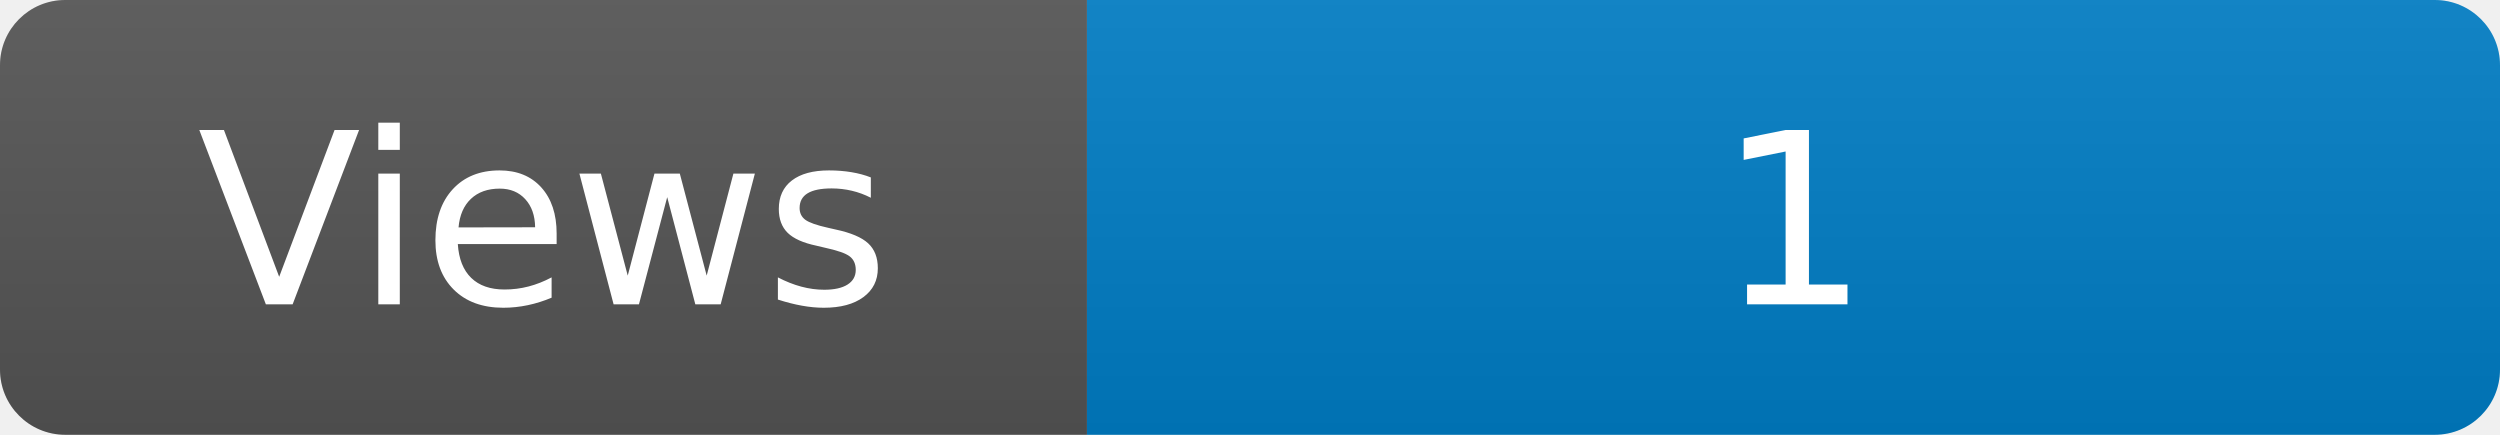
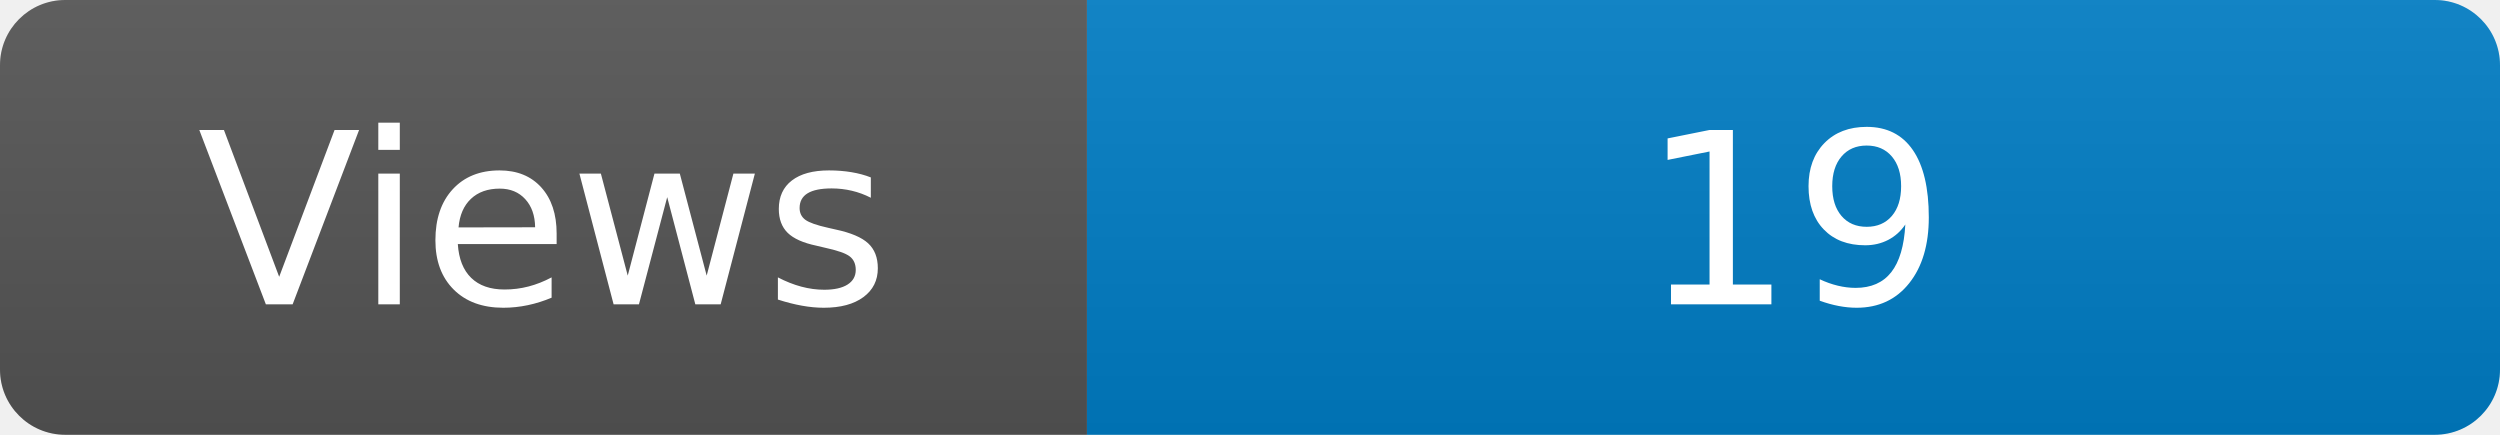
<svg xmlns="http://www.w3.org/2000/svg" width="115" height="20" role="img" aria-label="Maintained?: yes">
  <linearGradient id="s" x2="0" y2="100%">
    <stop offset="0" stop-color="#bbb" stop-opacity=".1" />
    <stop offset="1" stop-opacity=".1" />
  </linearGradient>
  <clipPath id="r">
    <rect width="115" height="20" rx="3" fill="#fff" />
  </clipPath>
  <g clip-path="url(#r)">
    <rect width="50" height="20" fill="#555" />
    <rect x="50" width="160" height="20" fill="#007ec6" />
    <rect width="115" height="20" fill="url(#s)" />
  </g>
  <g fill="#fff" text-anchor="middle" font-family="Verdana,Geneva,DejaVu Sans,sans-serif" font-size="110">
    <text x="250" y="140" transform="scale(.1)" fill="#fff">Views</text>
-     <text x="825" y="140" transform="scale(.1)" fill="#fff">1</text>
+     <text x="825" y="140" transform="scale(.1)" fill="#fff">19</text>
  </g>
</svg>
